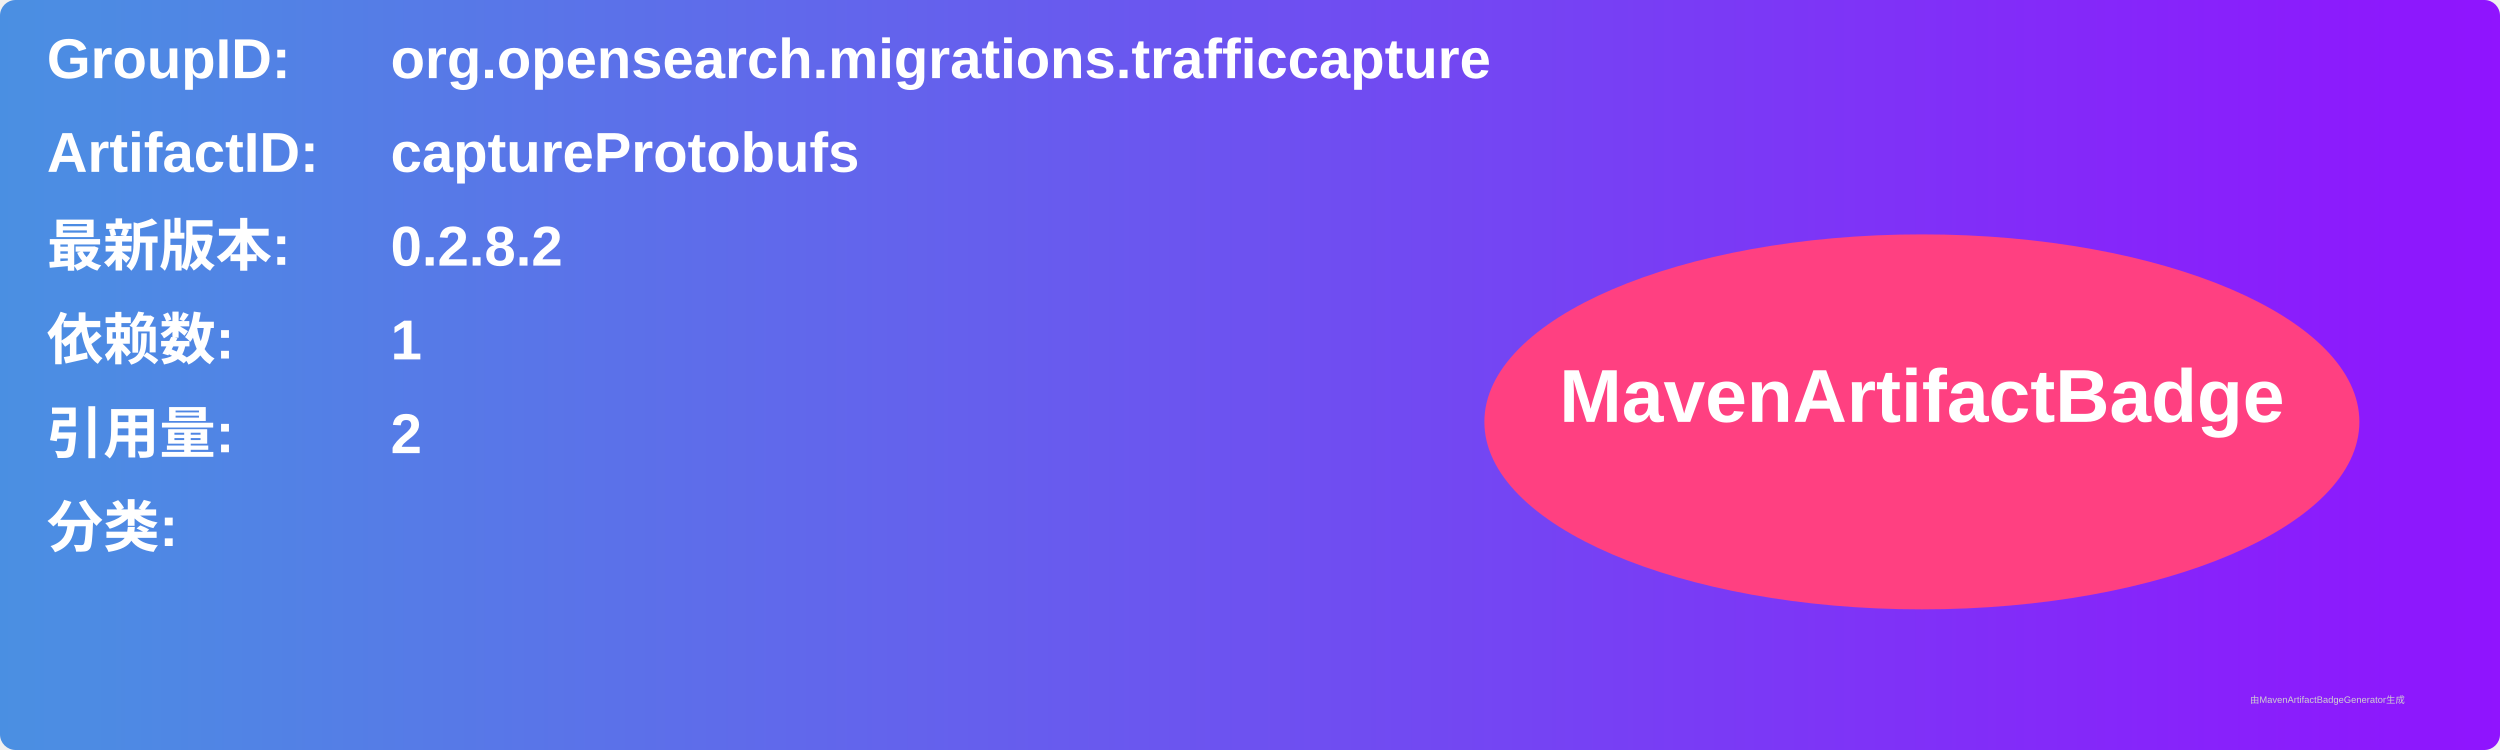
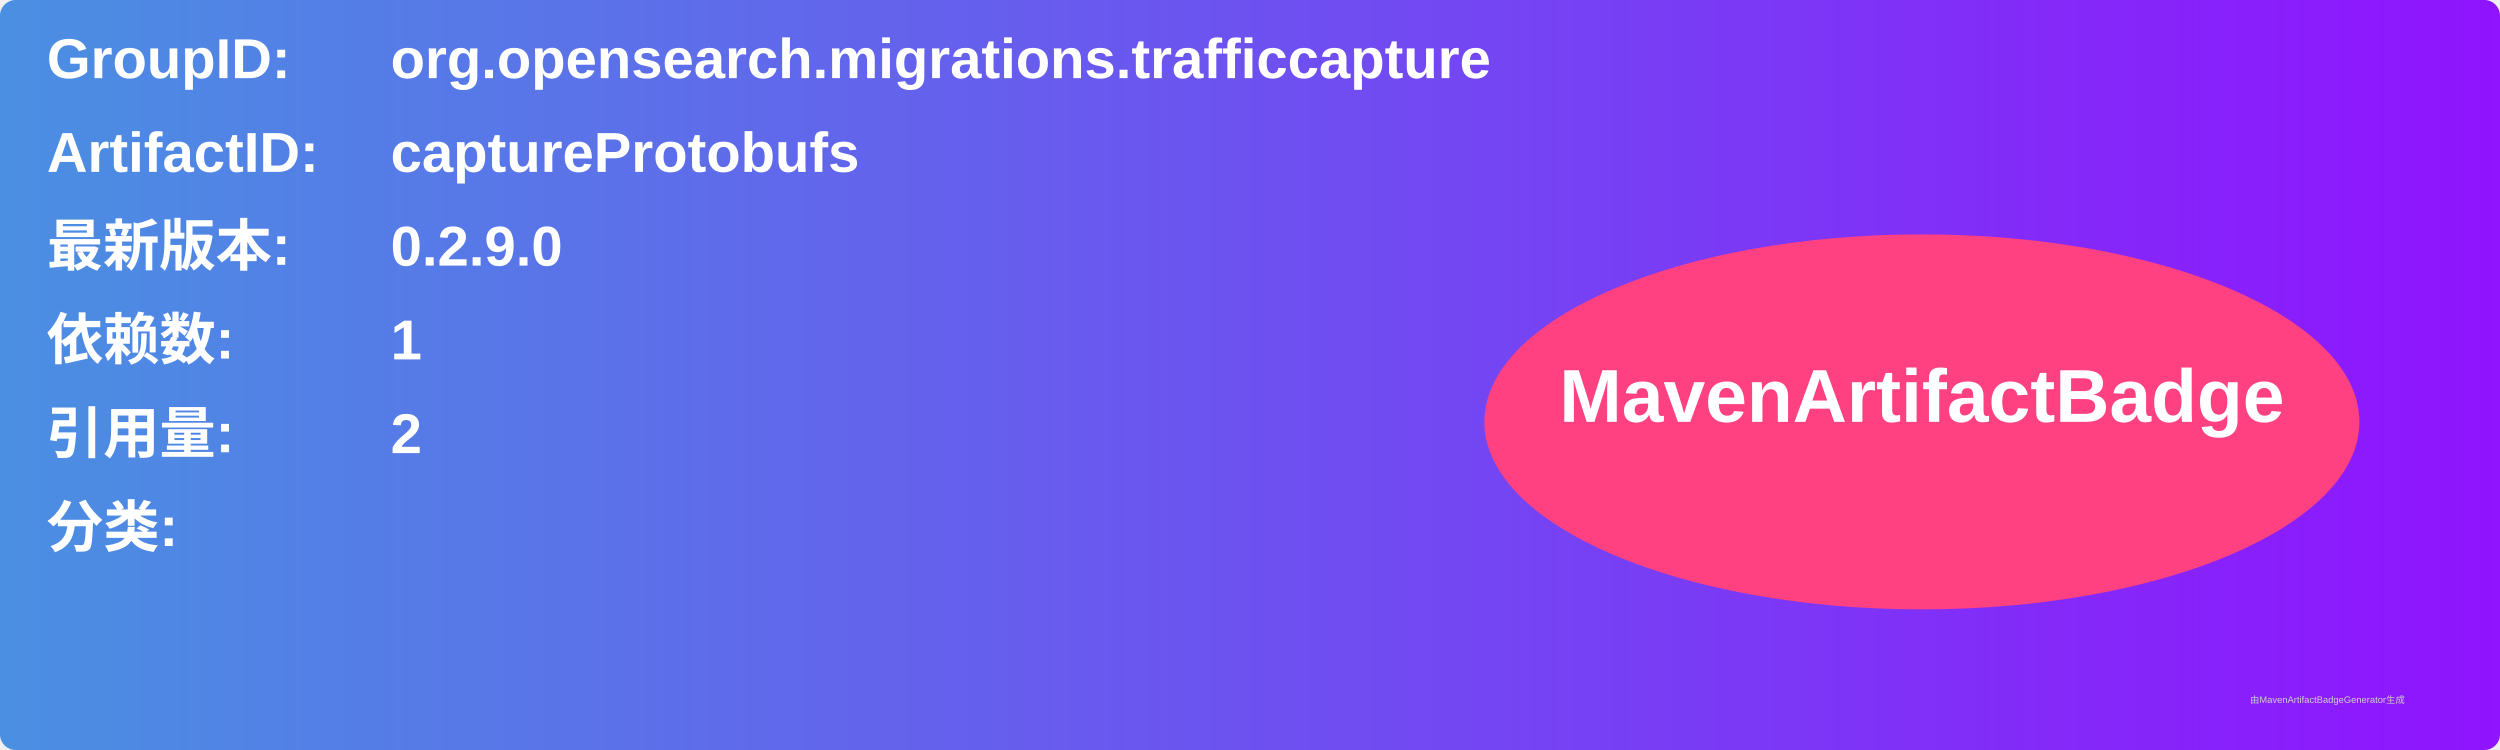
<svg xmlns="http://www.w3.org/2000/svg" width="800" height="240" viewBox="0 0 800 240">
  <linearGradient id="grad" x1="0%" y1="0%" x2="100%" y2="0%">
    <stop offset="0%" stop-color="#4a90e2" />
    <stop offset="100%" stop-color="#9013fe" />
  </linearGradient>
  <rect width="100%" height="100%" rx="5" ry="5" fill="url(#grad)" />
  <g transform="translate(15, 15)">
    <text x="0" y="10" font-family="Arial" font-size="18" fill="white" font-weight="bold" width="260">GroupID:</text>
    <text x="110" y="10" font-family="Arial" font-size="18" fill="white" font-weight="bold" width="460">org.opensearch.migrations.trafficcapture</text>
    <text x="0" y="40" font-family="Arial" font-size="18" fill="white" font-weight="bold" width="260">ArtifactID:</text>
    <text x="110" y="40" font-family="Arial" font-size="18" fill="white" font-weight="bold" width="460">captureProtobufs</text>
    <text x="0" y="70" font-family="Arial" font-size="18" fill="white" font-weight="bold">最新版本:</text>
    <text x="110" y="70" font-family="Arial" font-size="18" fill="white" font-weight="bold">
-       <tspan font-weight="bold">0.2.8.2</tspan>
+       <tspan font-weight="bold">0.2.9.0</tspan>
    </text>
    <text x="0" y="100" font-family="Arial" font-size="18" fill="white" font-weight="bold">依赖数: </text>
    <text x="110" y="100" font-family="Arial" font-size="18" fill="white">
      <tspan font-weight="bold">1</tspan>
    </text>
    <text x="0" y="130" font-family="Arial" font-size="18" fill="white" font-weight="bold">引用量: </text>
    <text x="110" y="130" font-family="Arial" font-size="18" fill="white">
      <tspan font-weight="bold">2</tspan>
    </text>
    <text x="0" y="160" font-family="Arial" font-size="18" fill="white" font-weight="bold">分类:</text>
    <text x="10" y="190" font-family="Arial" font-size="10" fill="white">
      <tspan font-weight="bold" />
    </text>
    <ellipse cx="600" cy="120" rx="140" ry="60" fill="#ff4081" />
    <text x="600" y="120" text-anchor="middle" font-family="Arial" font-size="24" fill="white" font-weight="bold">MavenArtifactBadge</text>
  </g>
  <text x="720" y="225" font-family="Arial" font-size="3" fill="#d0d0d0">由MavenArtifactBadgeGenerator生成</text>
</svg>
